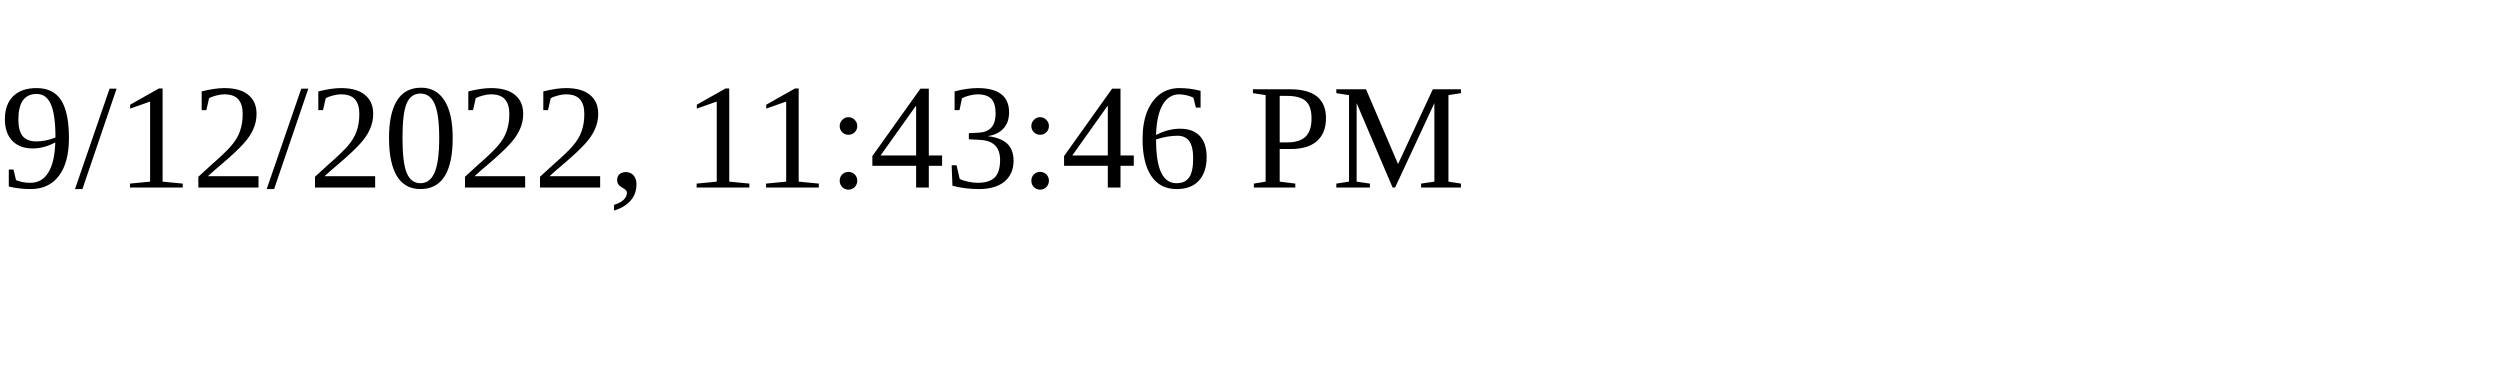
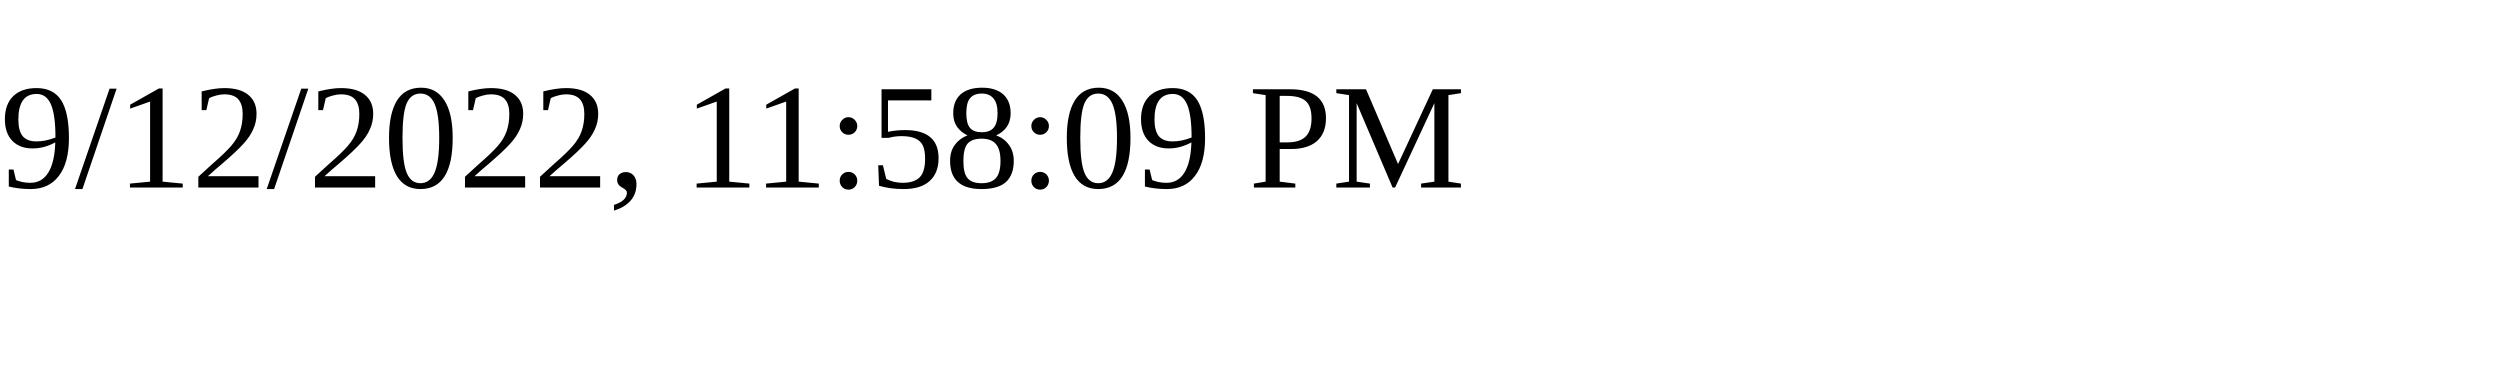
<svg xmlns="http://www.w3.org/2000/svg" height="30" width="200">
-   <text x="0" y="15">9/12/2022, 11:43:46 PM</text>
+   <text x="0" y="15">9/12/2022, 11:58:09 PM</text>
</svg>
